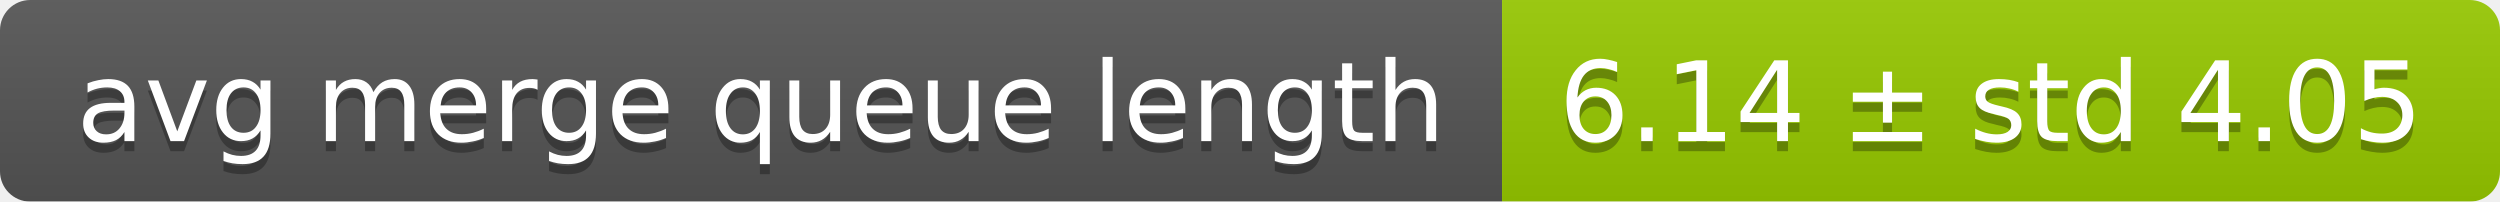
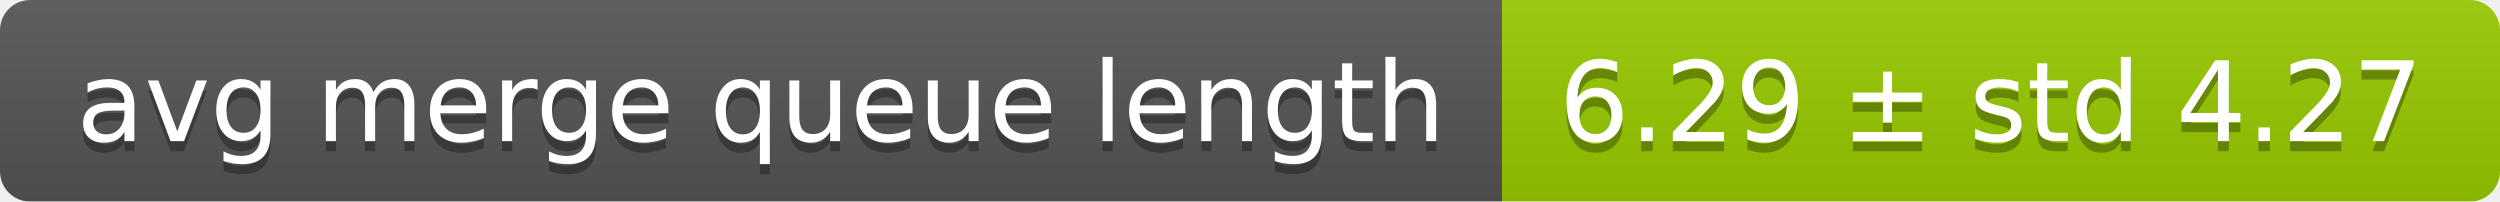
<svg xmlns="http://www.w3.org/2000/svg" width="248" height="20">
  <linearGradient id="smooth" x2="0" y2="100%">
    <stop offset="0" stop-color="#bbb" stop-opacity=".1" />
    <stop offset="1" stop-opacity=".1" />
  </linearGradient>
  <mask id="round">
    <rect width="248" height="20" rx="3" fill="#fff" />
  </mask>
  <g mask="url(#round)">
    <rect width="149" height="20" fill="#555" />
    <rect x="149" width="99" height="20" fill="#97ca00" />
    <rect width="248" height="20" fill="url(#smooth)" />
  </g>
  <g fill="#fff" text-anchor="middle" font-family="DejaVu Sans,Verdana,Geneva,sans-serif" font-size="11">
    <text x="75.5" y="15" fill="#010101" fill-opacity=".3">avg merge queue length</text>
    <text x="75.5" y="14">avg merge queue length</text>
-     <text x="197.5" y="15" fill="#010101" fill-opacity=".3">6.14 ± std 4.05</text>
-     <text x="197.5" y="14">6.14 ± std 4.05</text>
+     <text x="197.5" y="15" fill="#010101" fill-opacity=".3">6.29 ± std 4.27</text>
+     <text x="197.5" y="14">6.29 ± std 4.27</text>
  </g>
</svg>
